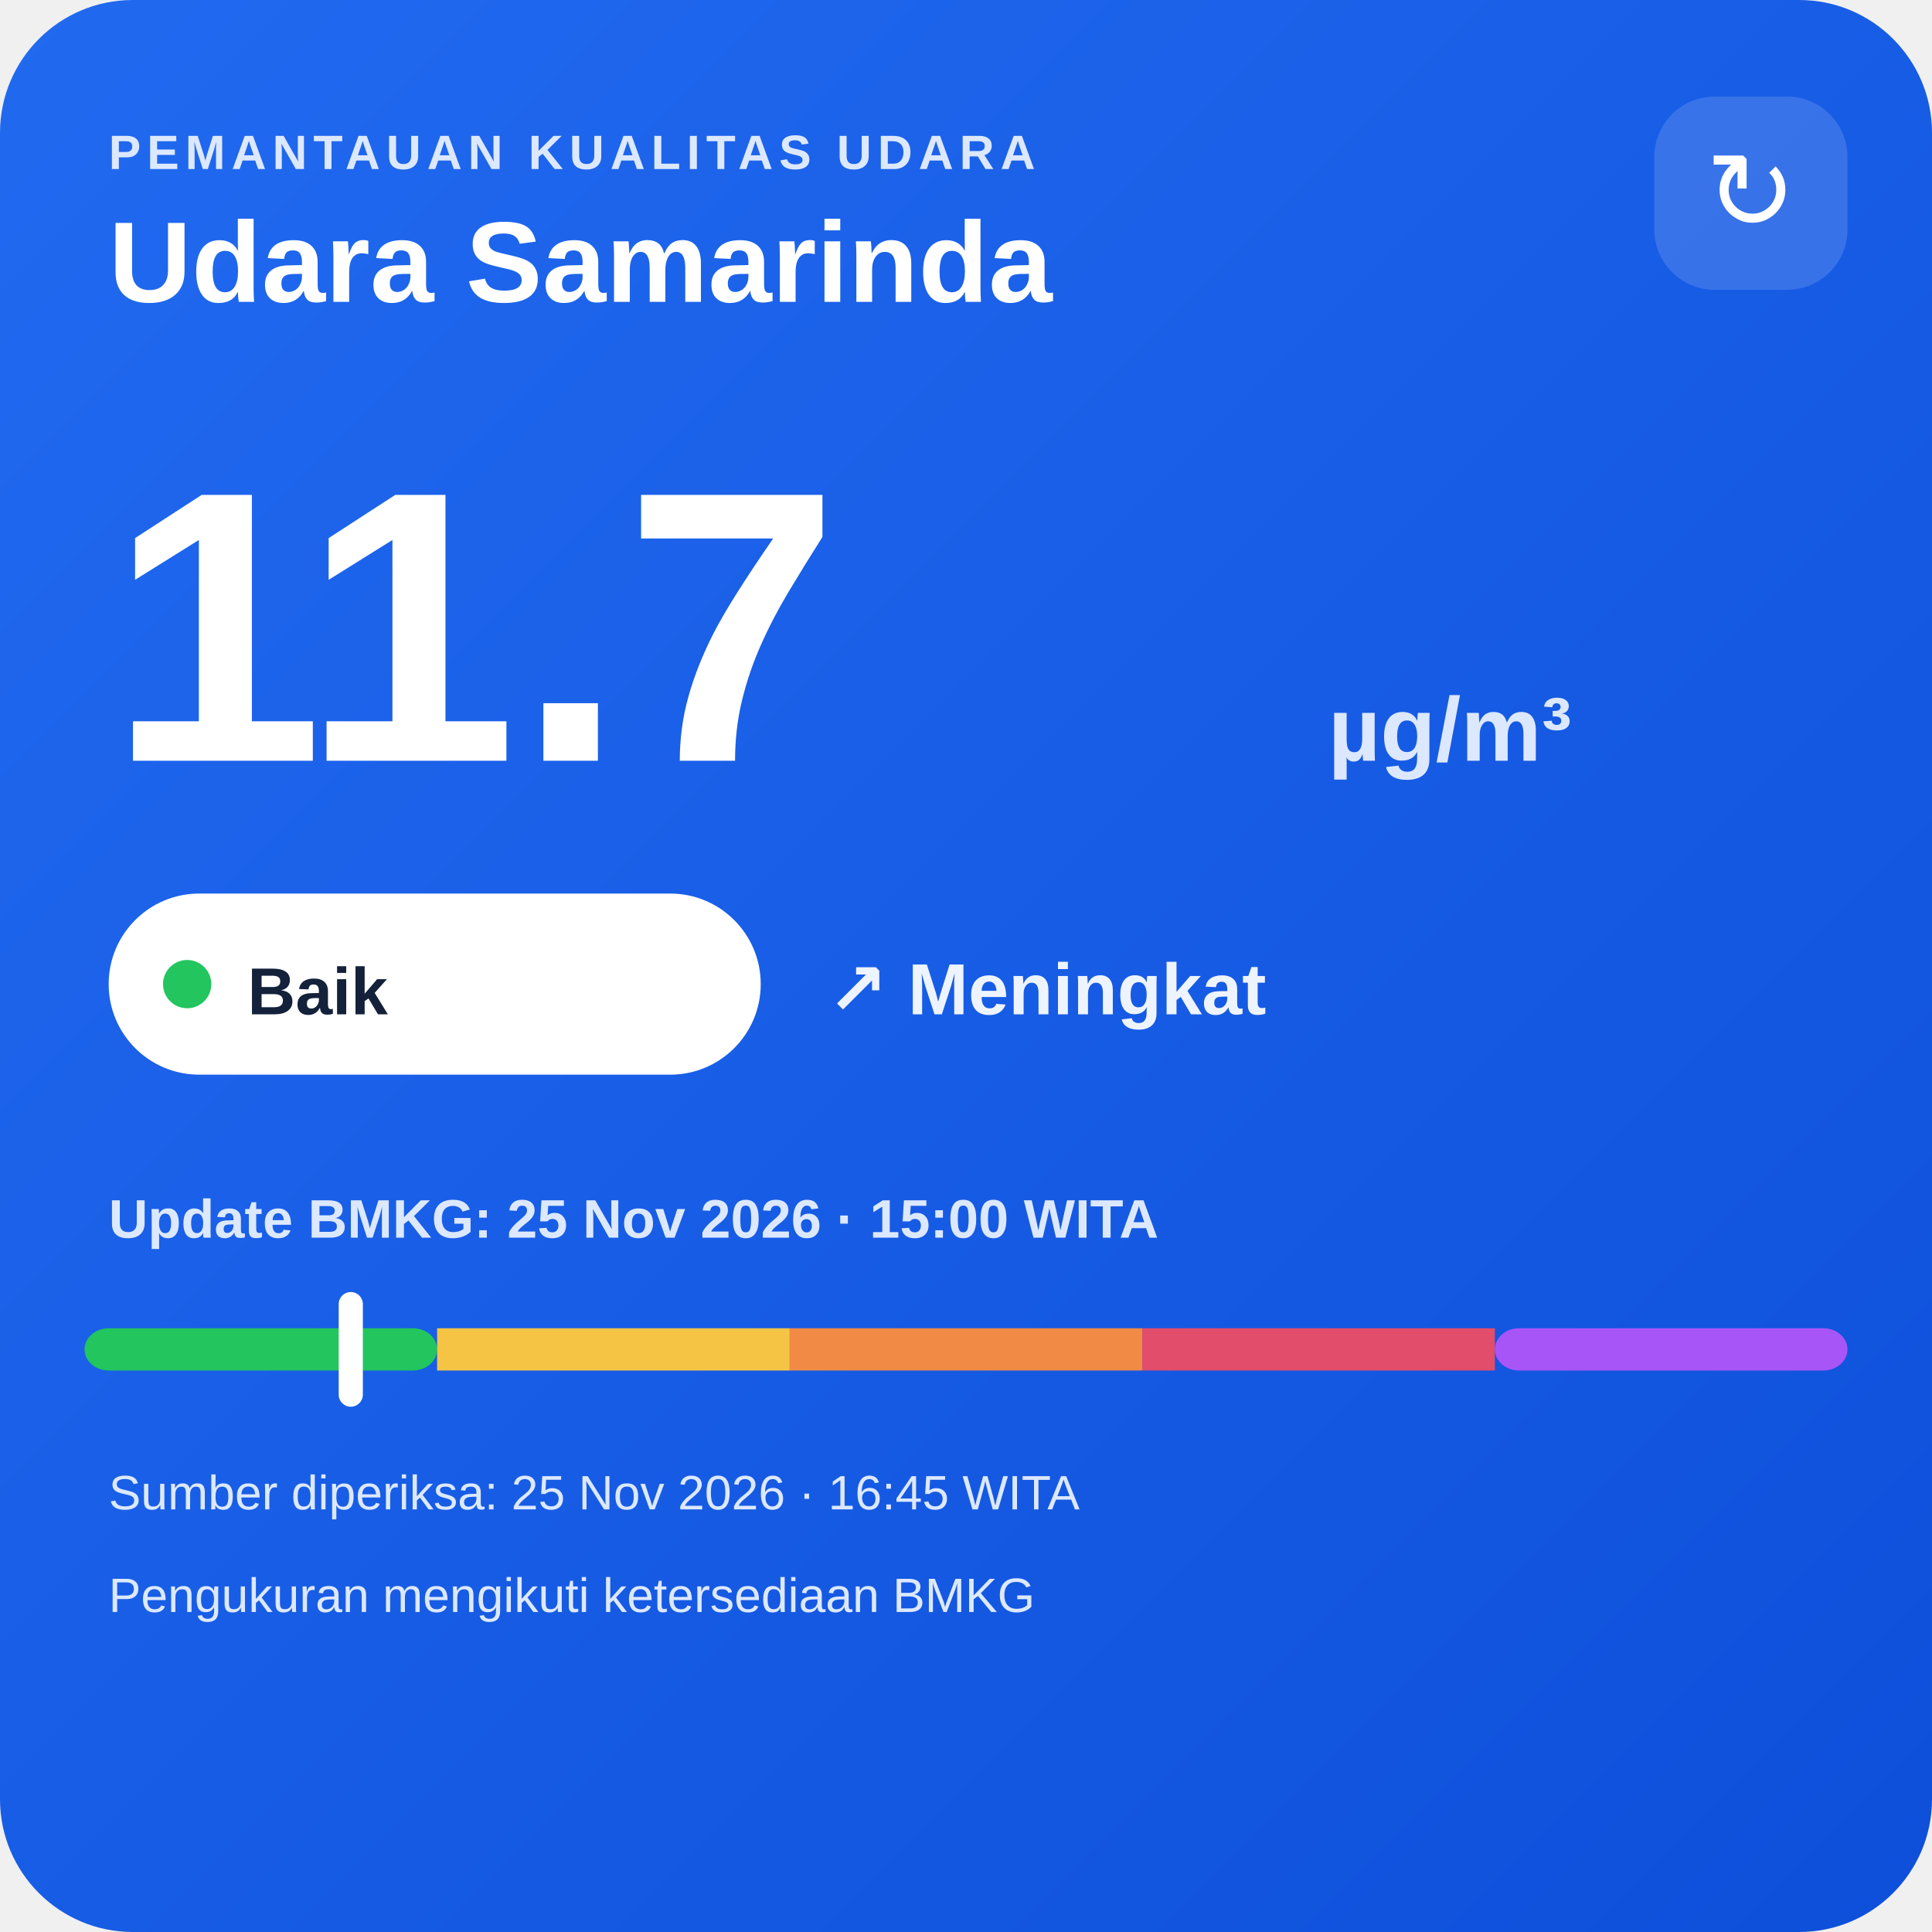
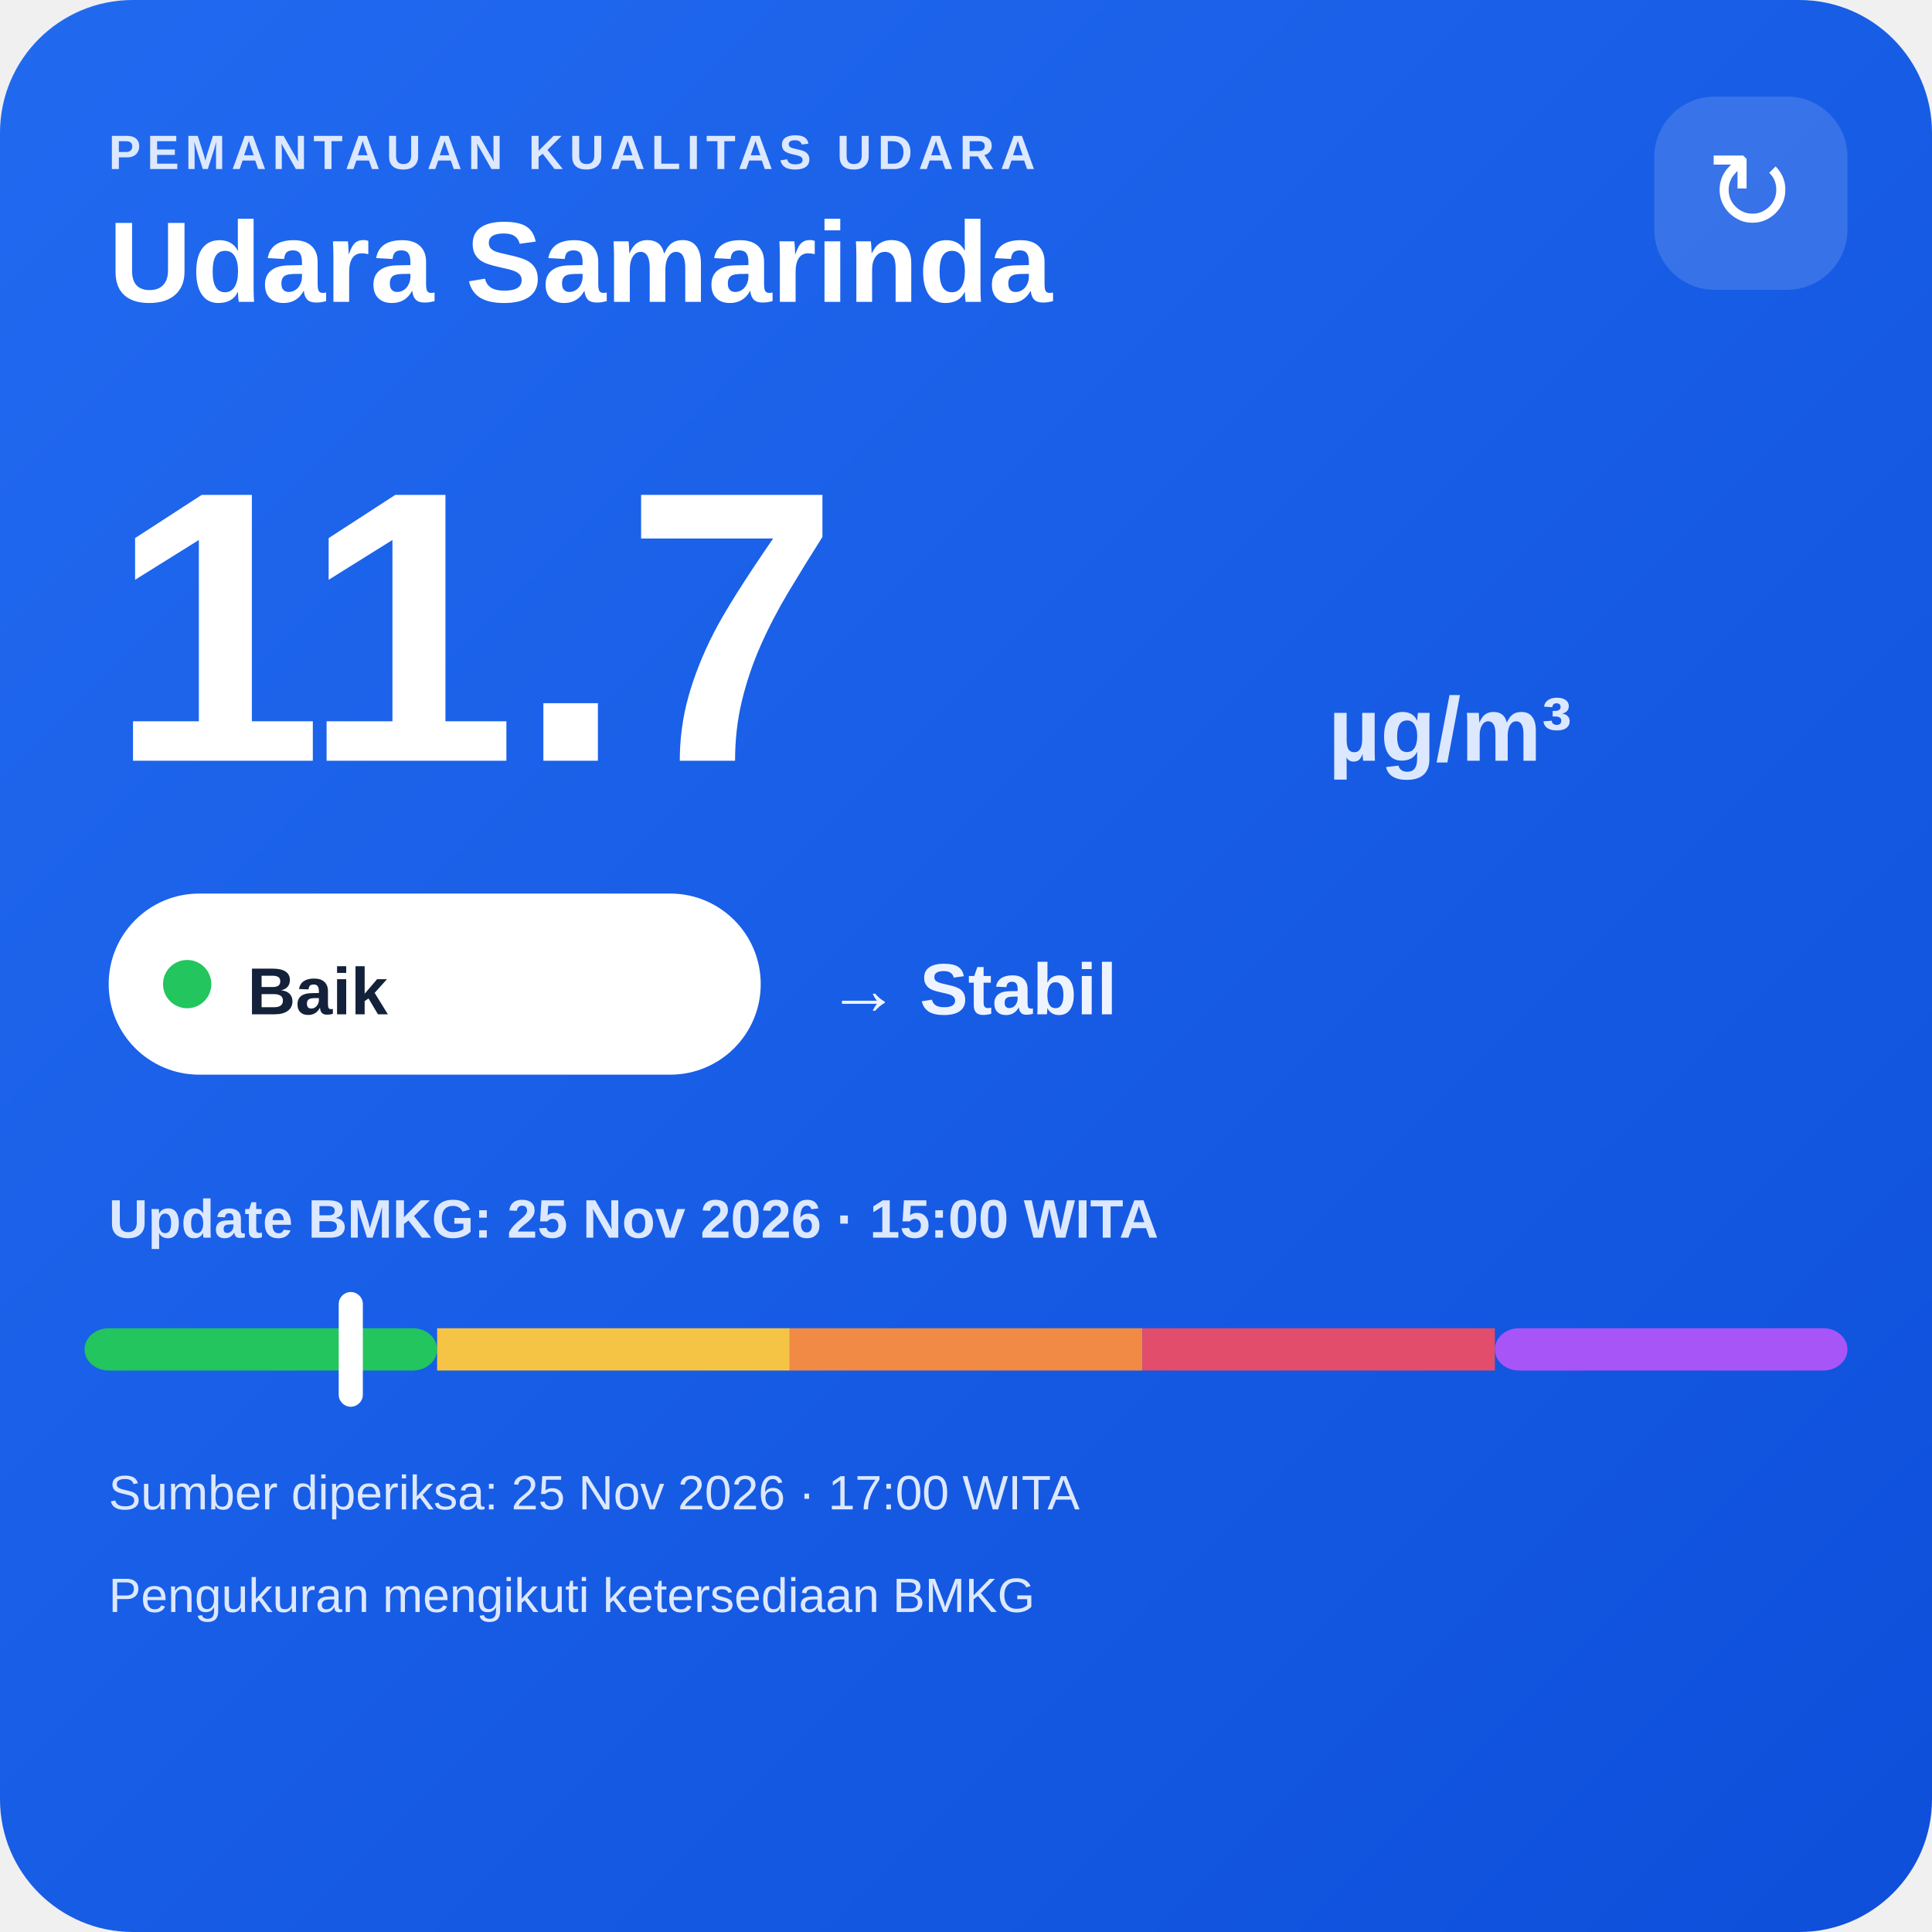
<svg xmlns="http://www.w3.org/2000/svg" width="320" height="320" viewBox="0 0 320 320">
  <defs>
    <linearGradient id="bg" x1="0" y1="0" x2="1" y2="1">
      <stop offset="0" stop-color="#216af0" />
      <stop offset="1" stop-color="#0e4fda" />
    </linearGradient>
  </defs>
  <rect width="320" height="320" rx="22" fill="url(#bg)" />
  <text x="18" y="28" fill="#dce8ff" font-family="Arial,sans-serif" font-size="8" font-weight="700" letter-spacing="1">PEMANTAUAN KUALITAS UDARA</text>
  <text x="18" y="50" fill="#ffffff" font-family="Arial,sans-serif" font-size="19" font-weight="700">Udara Samarinda</text>
  <rect x="274" y="16" width="32" height="32" rx="10" fill="#ffffff" fill-opacity=".14" />
  <text x="290" y="38" text-anchor="middle" fill="#ffffff" font-family="Arial,sans-serif" font-size="18">↻</text>
  <text x="18" y="126" fill="#ffffff" font-family="Arial,sans-serif" font-size="64" font-weight="800">11.7</text>
  <text x="220" y="126" fill="#dce8ff" font-family="Arial,sans-serif" font-size="15" font-weight="700">µg/m³</text>
  <rect x="18" y="148" width="108" height="30" rx="15" fill="#ffffff" />
  <circle cx="31" cy="163" r="4" fill="#22c55e" />
  <text x="41" y="168" fill="#13213a" font-family="Arial,sans-serif" font-size="11" font-weight="700">Baik</text>
-   <text x="137" y="168" fill="#eef4ff" font-family="Arial,sans-serif" font-size="12" font-weight="700">↗ Meningkat</text>
+   <text x="137" y="168" fill="#eef4ff" font-family="Arial,sans-serif" font-size="12" font-weight="700">→ Stabil</text>
  <text x="18" y="205" fill="#dce8ff" font-family="Arial,sans-serif" font-size="9" font-weight="700">Update BMKG: 25 Nov 2026 · 15:00 WITA</text>
  <rect x="14" y="220" width="58.4" height="7" rx="4" fill="#22c55e" />
  <rect x="72.4" y="220" width="58.4" height="7" fill="#f6c445" />
  <rect x="130.8" y="220" width="58.4" height="7" fill="#f08a45" />
  <rect x="189.2" y="220" width="58.4" height="7" fill="#e24d6b" />
  <rect x="247.6" y="220" width="58.4" height="7" rx="4" fill="#a855f7" />
  <rect x="56.1" y="214" width="4" height="19" rx="2" fill="#ffffff" />
-   <text x="18" y="250" fill="#dce8ff" font-family="Arial,sans-serif" font-size="8">Sumber diperiksa: 25 Nov 2026 · 16:45 WITA</text>
+   <text x="18" y="250" fill="#dce8ff" font-family="Arial,sans-serif" font-size="8">Sumber diperiksa: 25 Nov 2026 · 17:00 WITA</text>
  <text x="18" y="267" fill="#dce8ff" font-family="Arial,sans-serif" font-size="8">Pengukuran mengikuti ketersediaan BMKG</text>
</svg>
